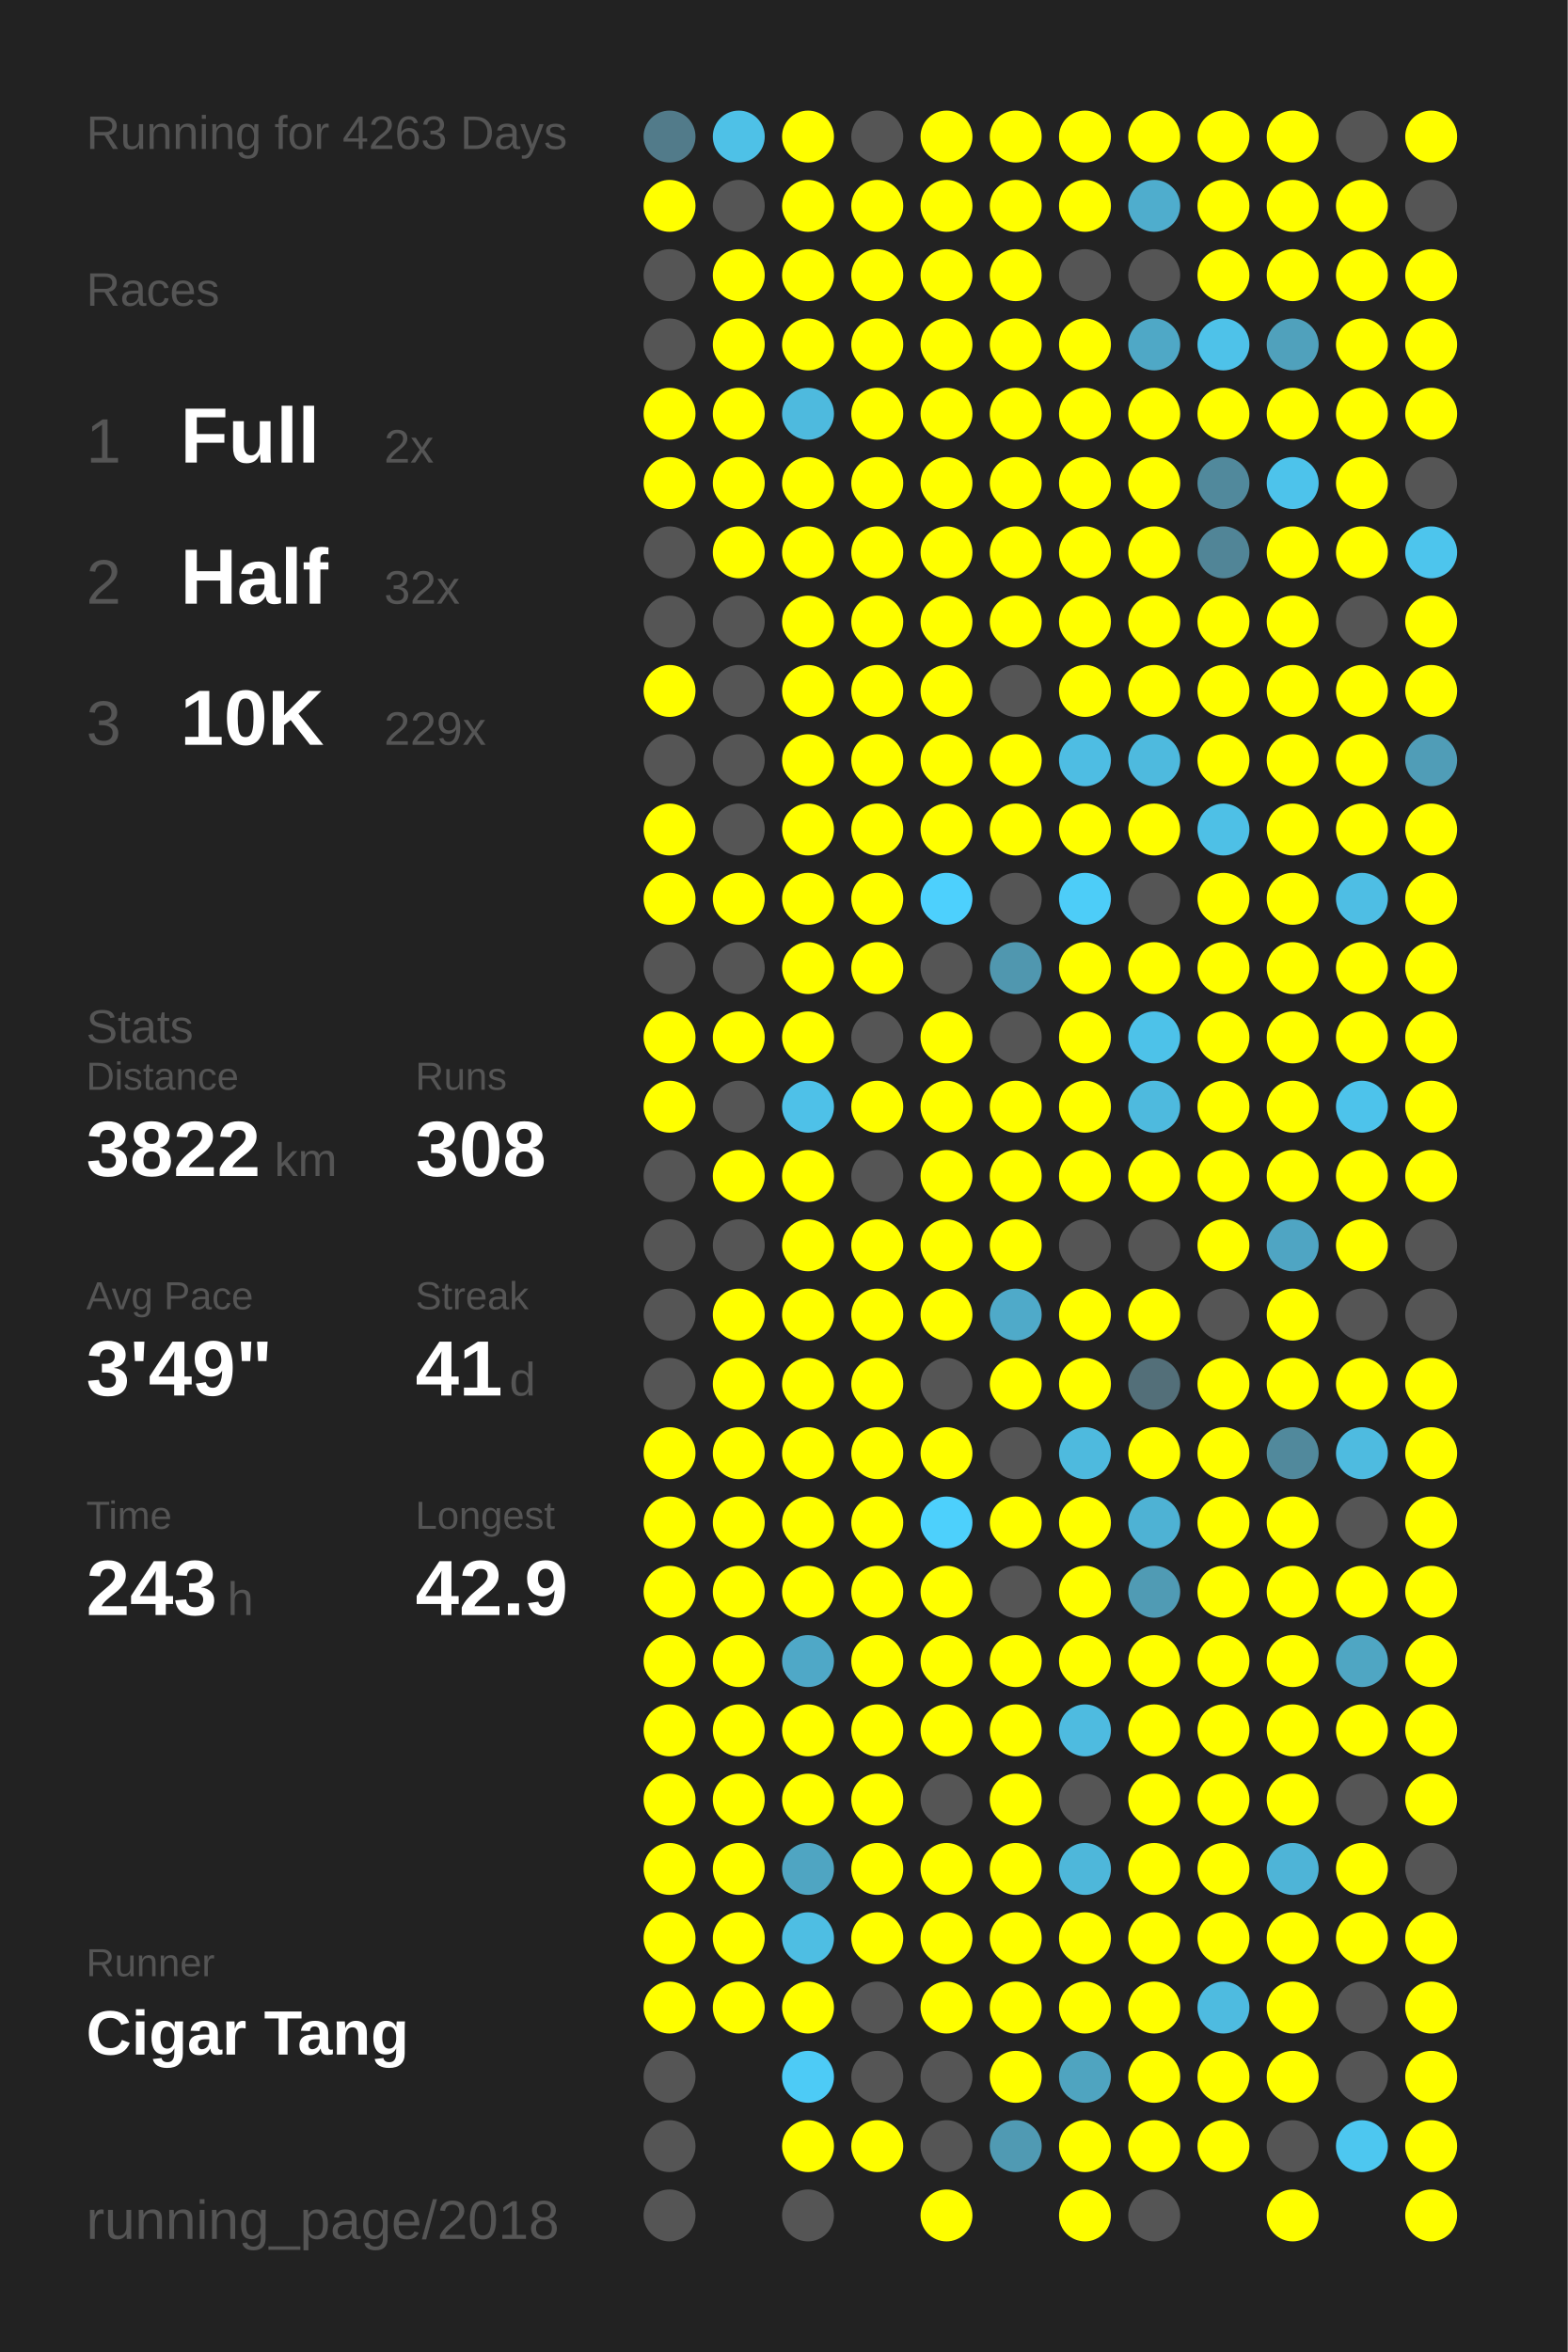
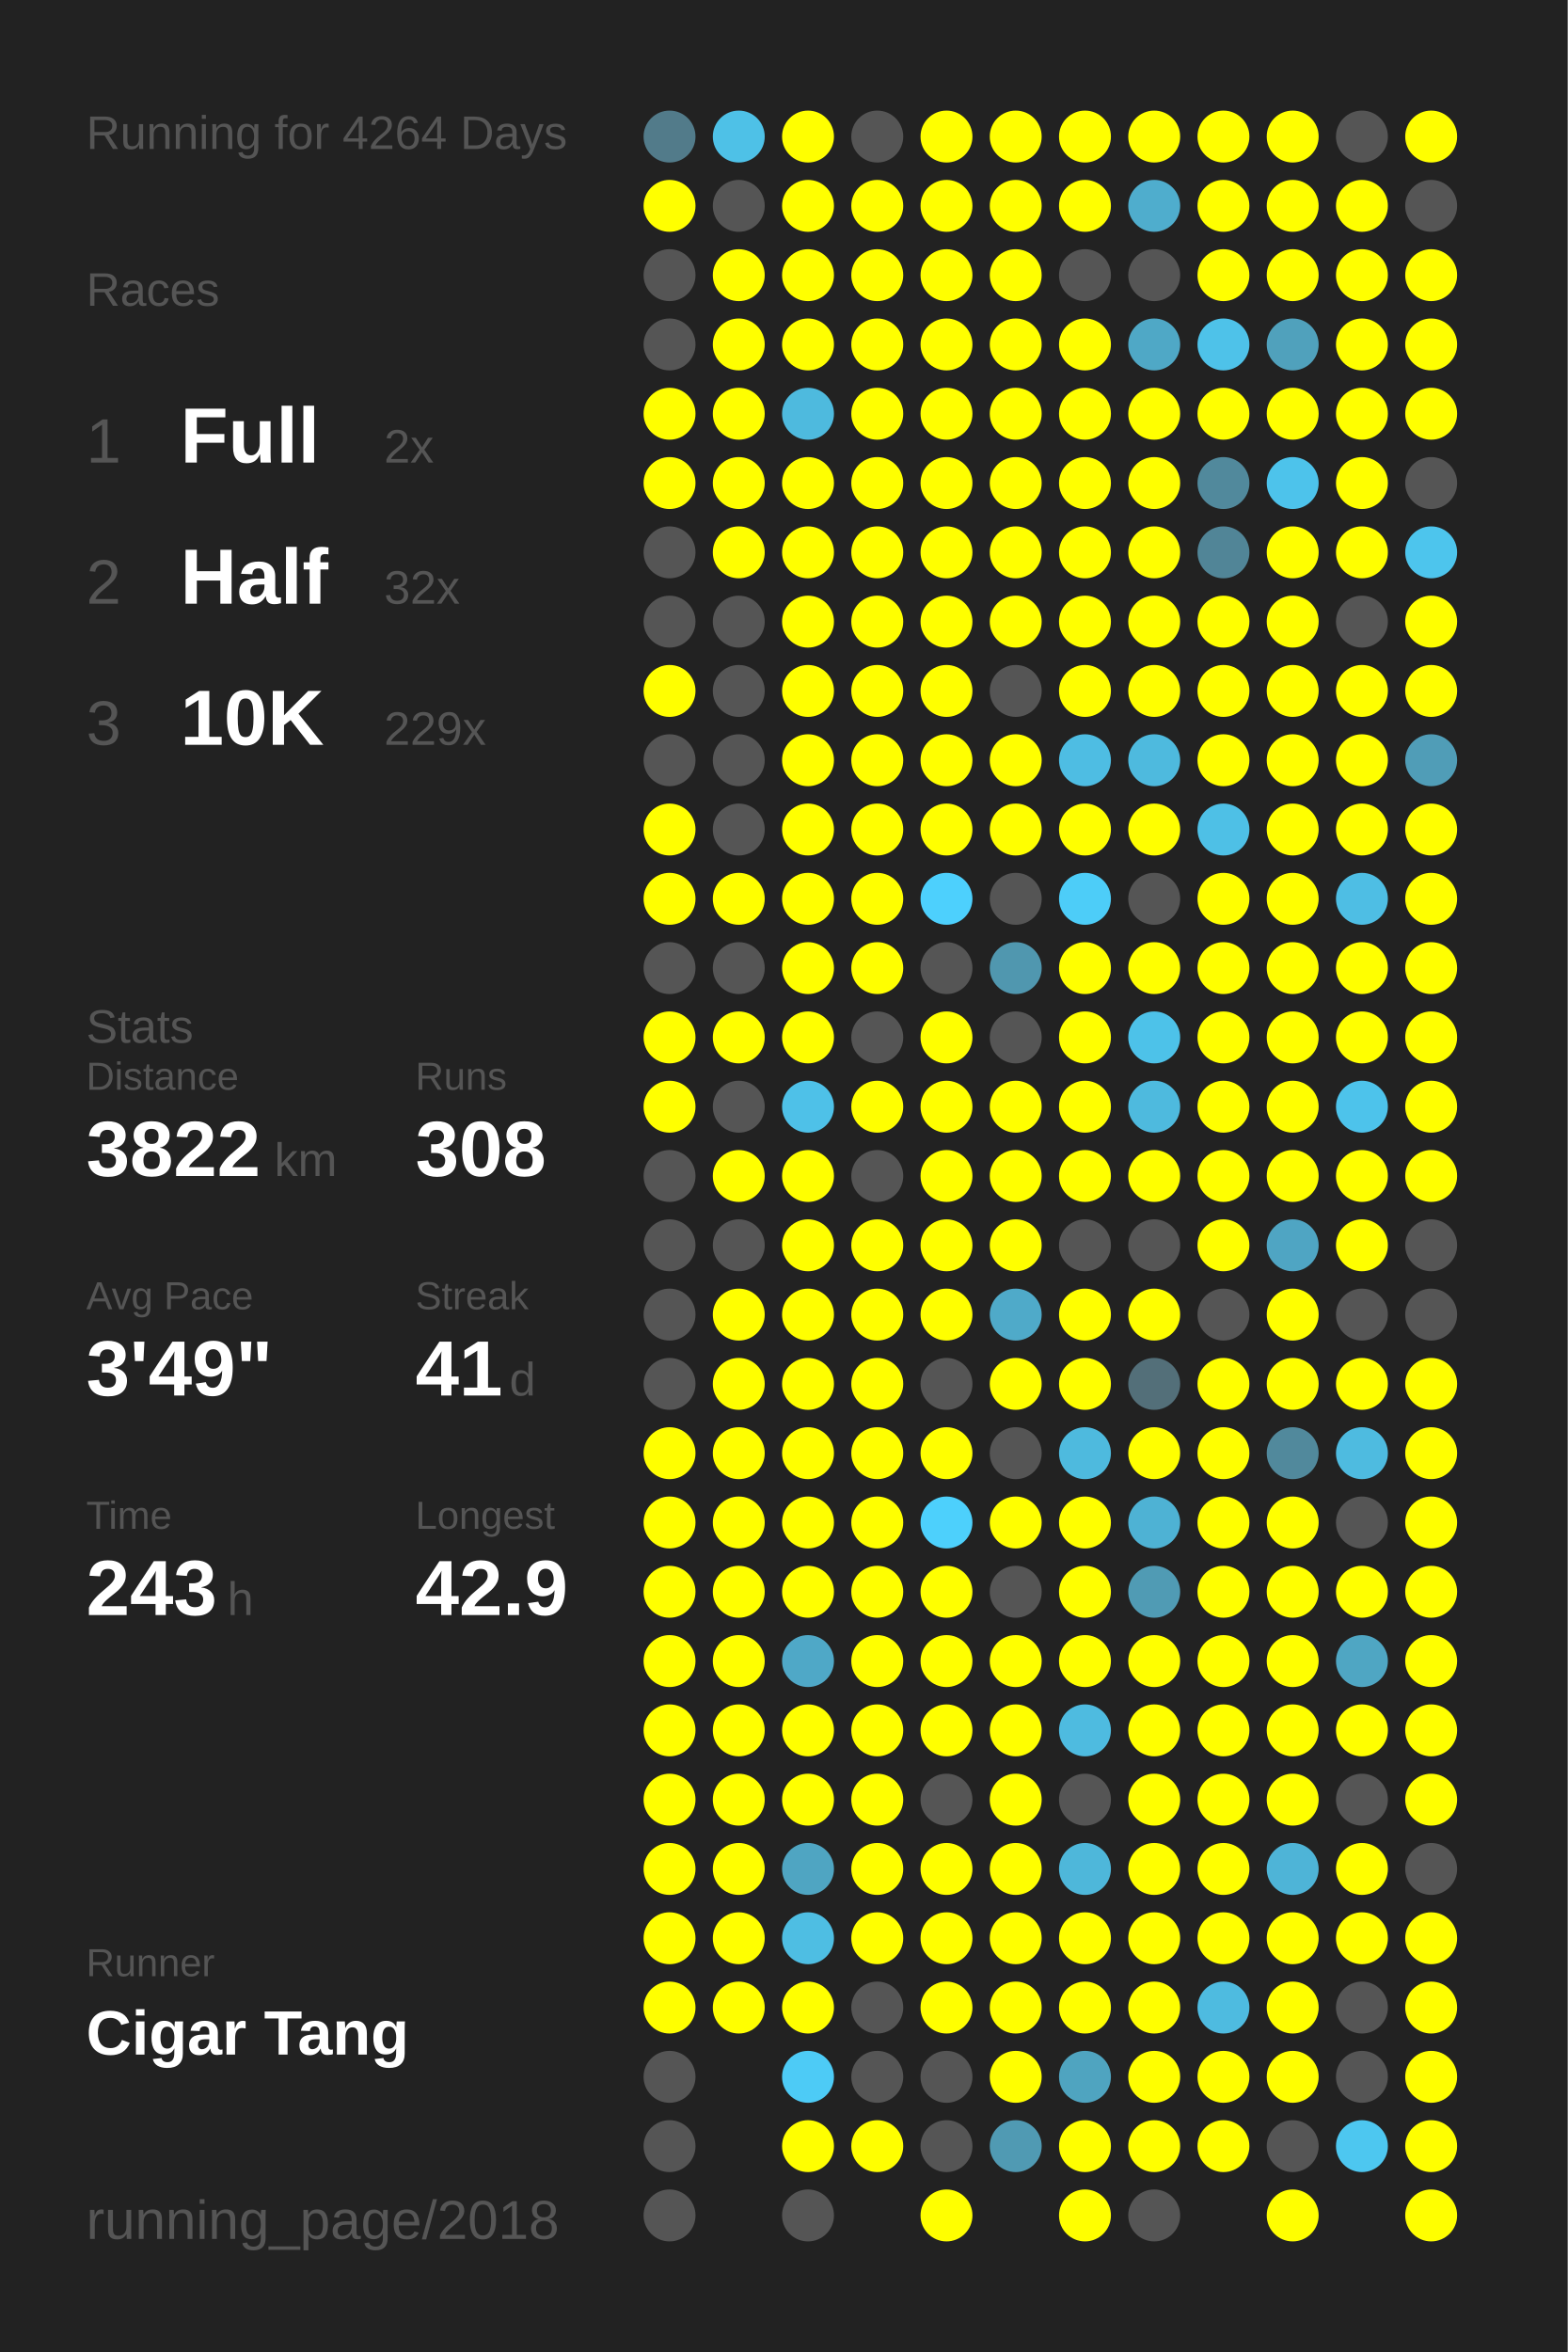
<svg xmlns="http://www.w3.org/2000/svg" baseProfile="full" height="300mm" version="1.1" viewBox="0,0,200,300" width="200mm">
  <defs />
  <rect fill="#222222" height="300" width="200" x="0" y="0" />
-   <text fill="#555555" style="font-size:6px; font-family:Arial;" x="11" y="19">Running for 4263 Days</text>
+   <text fill="#555555" style="font-size:6px; font-family:Arial;" x="11" y="19">Running for 4264 Days</text>
  <text fill="#555555" style="font-size:6px; font-family:Arial;" x="11" y="39">Races</text>
  <text fill="#555555" style="font-size:8px; font-family:Arial;" x="11" y="59">1</text>
  <text fill="#FFFFFF" style="font-size:10px; font-family:Arial; font-weight:bold;" x="23" y="59">Full</text>
  <text fill="#555555" style="font-size:6px; font-family:Arial;" x="49" y="59">2x</text>
  <text fill="#555555" style="font-size:8px; font-family:Arial;" x="11" y="77">2</text>
  <text fill="#FFFFFF" style="font-size:10px; font-family:Arial; font-weight:bold;" x="23" y="77">Half</text>
  <text fill="#555555" style="font-size:6px; font-family:Arial;" x="49" y="77">32x</text>
  <text fill="#555555" style="font-size:8px; font-family:Arial;" x="11" y="95">3</text>
  <text fill="#FFFFFF" style="font-size:10px; font-family:Arial; font-weight:bold;" x="23" y="95">10K</text>
  <text fill="#555555" style="font-size:6px; font-family:Arial;" x="49" y="95">229x</text>
  <text fill="#555555" style="font-size:6px; font-family:Arial;" x="11" y="133">Stats</text>
  <text fill="#555555" style="font-size:5px; font-family:Arial;" x="11" y="139">Distance</text>
  <text fill="#FFFFFF" style="font-size:10px; font-family:Arial; font-weight:bold;" x="11" y="150">3822</text>
  <text fill="#555555" style="font-size:6px; font-family:Arial;" x="35" y="150">km</text>
  <text fill="#555555" style="font-size:5px; font-family:Arial;" x="53" y="139">Runs</text>
  <text fill="#FFFFFF" style="font-size:10px; font-family:Arial; font-weight:bold;" x="53" y="150">308</text>
  <text fill="#555555" style="font-size:5px; font-family:Arial;" x="11" y="167">Avg Pace</text>
  <text fill="#FFFFFF" style="font-size:10px; font-family:Arial; font-weight:bold;" x="11" y="178">3'49"</text>
  <text fill="#555555" style="font-size:5px; font-family:Arial;" x="53" y="167">Streak</text>
  <text fill="#FFFFFF" style="font-size:10px; font-family:Arial; font-weight:bold;" x="53" y="178">41</text>
  <text fill="#555555" style="font-size:6px; font-family:Arial;" x="65" y="178">d</text>
  <text fill="#555555" style="font-size:5px; font-family:Arial;" x="11" y="195">Time</text>
  <text fill="#FFFFFF" style="font-size:10px; font-family:Arial; font-weight:bold;" x="11" y="206">243</text>
  <text fill="#555555" style="font-size:6px; font-family:Arial;" x="29" y="206">h</text>
  <text fill="#555555" style="font-size:5px; font-family:Arial;" x="53" y="195">Longest</text>
  <text fill="#FFFFFF" style="font-size:10px; font-family:Arial; font-weight:bold;" x="53" y="206">42.9</text>
  <text fill="#555555" style="font-size:5px; font-family:Arial;" x="11" y="252.065">Runner</text>
  <text fill="#FFFFFF" style="font-size:8px; font-family:Arial; font-weight:bold;" x="11" y="262.065">Cigar Tang</text>
  <text fill="#555555" style="font-size:7px; font-family:Arial;" x="11" y="285.581">running_page/2018</text>
  <circle cx="85.417" cy="17.419" fill="#527b8a" r="3.312" />
  <circle cx="85.417" cy="26.258" fill="#FFFF00" r="3.312" />
  <circle cx="85.417" cy="35.097" fill="#555555" r="3.312" />
  <circle cx="85.417" cy="43.935" fill="#555555" r="3.312" />
  <circle cx="85.417" cy="52.774" fill="#FFFF00" r="3.312" />
  <circle cx="85.417" cy="61.613" fill="#FFFF00" r="3.312" />
  <circle cx="85.417" cy="70.452" fill="#555555" r="3.312" />
  <circle cx="85.417" cy="79.29" fill="#555555" r="3.312" />
  <circle cx="85.417" cy="88.129" fill="#FFFF00" r="3.312" />
  <circle cx="85.417" cy="96.968" fill="#555555" r="3.312" />
  <circle cx="85.417" cy="105.806" fill="#FFFF00" r="3.312" />
  <circle cx="85.417" cy="114.645" fill="#FFFF00" r="3.312" />
  <circle cx="85.417" cy="123.484" fill="#555555" r="3.312" />
  <circle cx="85.417" cy="132.323" fill="#FFFF00" r="3.312" />
  <circle cx="85.417" cy="141.161" fill="#FFFF00" r="3.312" />
  <circle cx="85.417" cy="150" fill="#555555" r="3.312" />
  <circle cx="85.417" cy="158.839" fill="#555555" r="3.312" />
  <circle cx="85.417" cy="167.677" fill="#555555" r="3.312" />
  <circle cx="85.417" cy="176.516" fill="#555555" r="3.312" />
  <circle cx="85.417" cy="185.355" fill="#FFFF00" r="3.312" />
  <circle cx="85.417" cy="194.194" fill="#FFFF00" r="3.312" />
  <circle cx="85.417" cy="203.032" fill="#FFFF00" r="3.312" />
  <circle cx="85.417" cy="211.871" fill="#FFFF00" r="3.312" />
  <circle cx="85.417" cy="220.71" fill="#FFFF00" r="3.312" />
  <circle cx="85.417" cy="229.548" fill="#FFFF00" r="3.312" />
  <circle cx="85.417" cy="238.387" fill="#FFFF00" r="3.312" />
  <circle cx="85.417" cy="247.226" fill="#FFFF00" r="3.312" />
  <circle cx="85.417" cy="256.065" fill="#FFFF00" r="3.312" />
  <circle cx="85.417" cy="264.903" fill="#555555" r="3.312" />
  <circle cx="85.417" cy="273.742" fill="#555555" r="3.312" />
  <circle cx="85.417" cy="282.581" fill="#555555" r="3.312" />
  <circle cx="94.25" cy="17.419" fill="#4ec1e7" r="3.312" />
  <circle cx="94.25" cy="26.258" fill="#555555" r="3.312" />
  <circle cx="94.25" cy="35.097" fill="#FFFF00" r="3.312" />
  <circle cx="94.25" cy="43.935" fill="#FFFF00" r="3.312" />
  <circle cx="94.25" cy="52.774" fill="#FFFF00" r="3.312" />
  <circle cx="94.25" cy="61.613" fill="#FFFF00" r="3.312" />
  <circle cx="94.25" cy="70.452" fill="#FFFF00" r="3.312" />
  <circle cx="94.25" cy="79.29" fill="#555555" r="3.312" />
  <circle cx="94.25" cy="88.129" fill="#555555" r="3.312" />
  <circle cx="94.25" cy="96.968" fill="#555555" r="3.312" />
  <circle cx="94.25" cy="105.806" fill="#555555" r="3.312" />
  <circle cx="94.25" cy="114.645" fill="#FFFF00" r="3.312" />
  <circle cx="94.25" cy="123.484" fill="#555555" r="3.312" />
  <circle cx="94.25" cy="132.323" fill="#FFFF00" r="3.312" />
  <circle cx="94.25" cy="141.161" fill="#555555" r="3.312" />
  <circle cx="94.25" cy="150" fill="#FFFF00" r="3.312" />
  <circle cx="94.25" cy="158.839" fill="#555555" r="3.312" />
  <circle cx="94.25" cy="167.677" fill="#FFFF00" r="3.312" />
  <circle cx="94.25" cy="176.516" fill="#FFFF00" r="3.312" />
  <circle cx="94.25" cy="185.355" fill="#FFFF00" r="3.312" />
  <circle cx="94.25" cy="194.194" fill="#FFFF00" r="3.312" />
  <circle cx="94.25" cy="203.032" fill="#FFFF00" r="3.312" />
  <circle cx="94.25" cy="211.871" fill="#FFFF00" r="3.312" />
  <circle cx="94.25" cy="220.71" fill="#FFFF00" r="3.312" />
  <circle cx="94.25" cy="229.548" fill="#FFFF00" r="3.312" />
  <circle cx="94.25" cy="238.387" fill="#FFFF00" r="3.312" />
  <circle cx="94.25" cy="247.226" fill="#FFFF00" r="3.312" />
  <circle cx="94.25" cy="256.065" fill="#FFFF00" r="3.312" />
  <circle cx="103.083" cy="17.419" fill="#FFFF00" r="3.312" />
  <circle cx="103.083" cy="26.258" fill="#FFFF00" r="3.312" />
  <circle cx="103.083" cy="35.097" fill="#FFFF00" r="3.312" />
  <circle cx="103.083" cy="43.935" fill="#FFFF00" r="3.312" />
  <circle cx="103.083" cy="52.774" fill="#4ebade" r="3.312" />
  <circle cx="103.083" cy="61.613" fill="#FFFF00" r="3.312" />
  <circle cx="103.083" cy="70.452" fill="#FFFF00" r="3.312" />
  <circle cx="103.083" cy="79.29" fill="#FFFF00" r="3.312" />
  <circle cx="103.083" cy="88.129" fill="#FFFF00" r="3.312" />
  <circle cx="103.083" cy="96.968" fill="#FFFF00" r="3.312" />
  <circle cx="103.083" cy="105.806" fill="#FFFF00" r="3.312" />
  <circle cx="103.083" cy="114.645" fill="#FFFF00" r="3.312" />
  <circle cx="103.083" cy="123.484" fill="#FFFF00" r="3.312" />
  <circle cx="103.083" cy="132.323" fill="#FFFF00" r="3.312" />
  <circle cx="103.083" cy="141.161" fill="#4ec1e8" r="3.312" />
  <circle cx="103.083" cy="150" fill="#FFFF00" r="3.312" />
  <circle cx="103.083" cy="158.839" fill="#FFFF00" r="3.312" />
  <circle cx="103.083" cy="167.677" fill="#FFFF00" r="3.312" />
  <circle cx="103.083" cy="176.516" fill="#FFFF00" r="3.312" />
  <circle cx="103.083" cy="185.355" fill="#FFFF00" r="3.312" />
  <circle cx="103.083" cy="194.194" fill="#FFFF00" r="3.312" />
  <circle cx="103.083" cy="203.032" fill="#FFFF00" r="3.312" />
  <circle cx="103.083" cy="211.871" fill="#4fa8c7" r="3.312" />
  <circle cx="103.083" cy="220.71" fill="#FFFF00" r="3.312" />
  <circle cx="103.083" cy="229.548" fill="#FFFF00" r="3.312" />
  <circle cx="103.083" cy="238.387" fill="#4fa5c2" r="3.312" />
  <circle cx="103.083" cy="247.226" fill="#4ebee3" r="3.312" />
  <circle cx="103.083" cy="256.065" fill="#FFFF00" r="3.312" />
  <circle cx="103.083" cy="264.903" fill="#4dcbf6" r="3.312" />
  <circle cx="103.083" cy="273.742" fill="#FFFF00" r="3.312" />
  <circle cx="103.083" cy="282.581" fill="#555555" r="3.312" />
  <circle cx="111.917" cy="17.419" fill="#555555" r="3.312" />
  <circle cx="111.917" cy="26.258" fill="#FFFF00" r="3.312" />
  <circle cx="111.917" cy="35.097" fill="#FFFF00" r="3.312" />
  <circle cx="111.917" cy="43.935" fill="#FFFF00" r="3.312" />
  <circle cx="111.917" cy="52.774" fill="#FFFF00" r="3.312" />
  <circle cx="111.917" cy="61.613" fill="#FFFF00" r="3.312" />
  <circle cx="111.917" cy="70.452" fill="#FFFF00" r="3.312" />
  <circle cx="111.917" cy="79.29" fill="#FFFF00" r="3.312" />
  <circle cx="111.917" cy="88.129" fill="#FFFF00" r="3.312" />
  <circle cx="111.917" cy="96.968" fill="#FFFF00" r="3.312" />
  <circle cx="111.917" cy="105.806" fill="#FFFF00" r="3.312" />
  <circle cx="111.917" cy="114.645" fill="#FFFF00" r="3.312" />
  <circle cx="111.917" cy="123.484" fill="#FFFF00" r="3.312" />
  <circle cx="111.917" cy="132.323" fill="#555555" r="3.312" />
  <circle cx="111.917" cy="141.161" fill="#FFFF00" r="3.312" />
  <circle cx="111.917" cy="150" fill="#555555" r="3.312" />
  <circle cx="111.917" cy="158.839" fill="#FFFF00" r="3.312" />
  <circle cx="111.917" cy="167.677" fill="#FFFF00" r="3.312" />
  <circle cx="111.917" cy="176.516" fill="#FFFF00" r="3.312" />
  <circle cx="111.917" cy="185.355" fill="#FFFF00" r="3.312" />
  <circle cx="111.917" cy="194.194" fill="#FFFF00" r="3.312" />
  <circle cx="111.917" cy="203.032" fill="#FFFF00" r="3.312" />
  <circle cx="111.917" cy="211.871" fill="#FFFF00" r="3.312" />
  <circle cx="111.917" cy="220.71" fill="#FFFF00" r="3.312" />
  <circle cx="111.917" cy="229.548" fill="#FFFF00" r="3.312" />
  <circle cx="111.917" cy="238.387" fill="#FFFF00" r="3.312" />
  <circle cx="111.917" cy="247.226" fill="#FFFF00" r="3.312" />
  <circle cx="111.917" cy="256.065" fill="#555555" r="3.312" />
  <circle cx="111.917" cy="264.903" fill="#555555" r="3.312" />
  <circle cx="111.917" cy="273.742" fill="#FFFF00" r="3.312" />
  <circle cx="120.75" cy="17.419" fill="#FFFF00" r="3.312" />
  <circle cx="120.75" cy="26.258" fill="#FFFF00" r="3.312" />
  <circle cx="120.75" cy="35.097" fill="#FFFF00" r="3.312" />
  <circle cx="120.75" cy="43.935" fill="#FFFF00" r="3.312" />
  <circle cx="120.75" cy="52.774" fill="#FFFF00" r="3.312" />
  <circle cx="120.75" cy="61.613" fill="#FFFF00" r="3.312" />
  <circle cx="120.75" cy="70.452" fill="#FFFF00" r="3.312" />
  <circle cx="120.75" cy="79.29" fill="#FFFF00" r="3.312" />
  <circle cx="120.75" cy="88.129" fill="#FFFF00" r="3.312" />
  <circle cx="120.75" cy="96.968" fill="#FFFF00" r="3.312" />
  <circle cx="120.75" cy="105.806" fill="#FFFF00" r="3.312" />
  <circle cx="120.75" cy="114.645" fill="#4dd0fd" r="3.312" />
  <circle cx="120.75" cy="123.484" fill="#555555" r="3.312" />
  <circle cx="120.75" cy="132.323" fill="#FFFF00" r="3.312" />
  <circle cx="120.75" cy="141.161" fill="#FFFF00" r="3.312" />
  <circle cx="120.75" cy="150" fill="#FFFF00" r="3.312" />
  <circle cx="120.75" cy="158.839" fill="#FFFF00" r="3.312" />
  <circle cx="120.75" cy="167.677" fill="#FFFF00" r="3.312" />
  <circle cx="120.75" cy="176.516" fill="#555555" r="3.312" />
  <circle cx="120.75" cy="185.355" fill="#FFFF00" r="3.312" />
  <circle cx="120.75" cy="194.194" fill="#4dd0fc" r="3.312" />
  <circle cx="120.75" cy="203.032" fill="#FFFF00" r="3.312" />
  <circle cx="120.75" cy="211.871" fill="#FFFF00" r="3.312" />
  <circle cx="120.75" cy="220.71" fill="#FFFF00" r="3.312" />
  <circle cx="120.75" cy="229.548" fill="#555555" r="3.312" />
  <circle cx="120.75" cy="238.387" fill="#FFFF00" r="3.312" />
  <circle cx="120.75" cy="247.226" fill="#FFFF00" r="3.312" />
  <circle cx="120.75" cy="256.065" fill="#FFFF00" r="3.312" />
  <circle cx="120.75" cy="264.903" fill="#555555" r="3.312" />
  <circle cx="120.75" cy="273.742" fill="#555555" r="3.312" />
  <circle cx="120.75" cy="282.581" fill="#FFFF00" r="3.312" />
  <circle cx="129.583" cy="17.419" fill="#FFFF00" r="3.312" />
  <circle cx="129.583" cy="26.258" fill="#FFFF00" r="3.312" />
  <circle cx="129.583" cy="35.097" fill="#FFFF00" r="3.312" />
  <circle cx="129.583" cy="43.935" fill="#FFFF00" r="3.312" />
  <circle cx="129.583" cy="52.774" fill="#FFFF00" r="3.312" />
  <circle cx="129.583" cy="61.613" fill="#FFFF00" r="3.312" />
  <circle cx="129.583" cy="70.452" fill="#FFFF00" r="3.312" />
  <circle cx="129.583" cy="79.29" fill="#FFFF00" r="3.312" />
  <circle cx="129.583" cy="88.129" fill="#555555" r="3.312" />
  <circle cx="129.583" cy="96.968" fill="#FFFF00" r="3.312" />
  <circle cx="129.583" cy="105.806" fill="#FFFF00" r="3.312" />
  <circle cx="129.583" cy="114.645" fill="#555555" r="3.312" />
  <circle cx="129.583" cy="123.484" fill="#5097af" r="3.312" />
  <circle cx="129.583" cy="132.323" fill="#555555" r="3.312" />
  <circle cx="129.583" cy="141.161" fill="#FFFF00" r="3.312" />
  <circle cx="129.583" cy="150" fill="#FFFF00" r="3.312" />
  <circle cx="129.583" cy="158.839" fill="#FFFF00" r="3.312" />
  <circle cx="129.583" cy="167.677" fill="#4faac9" r="3.312" />
  <circle cx="129.583" cy="176.516" fill="#FFFF00" r="3.312" />
  <circle cx="129.583" cy="185.355" fill="#555555" r="3.312" />
  <circle cx="129.583" cy="194.194" fill="#FFFF00" r="3.312" />
  <circle cx="129.583" cy="203.032" fill="#555555" r="3.312" />
  <circle cx="129.583" cy="211.871" fill="#FFFF00" r="3.312" />
  <circle cx="129.583" cy="220.71" fill="#FFFF00" r="3.312" />
  <circle cx="129.583" cy="229.548" fill="#FFFF00" r="3.312" />
  <circle cx="129.583" cy="238.387" fill="#FFFF00" r="3.312" />
  <circle cx="129.583" cy="247.226" fill="#FFFF00" r="3.312" />
  <circle cx="129.583" cy="256.065" fill="#FFFF00" r="3.312" />
  <circle cx="129.583" cy="264.903" fill="#FFFF00" r="3.312" />
  <circle cx="129.583" cy="273.742" fill="#509ab3" r="3.312" />
  <circle cx="138.417" cy="17.419" fill="#FFFF00" r="3.312" />
  <circle cx="138.417" cy="26.258" fill="#FFFF00" r="3.312" />
  <circle cx="138.417" cy="35.097" fill="#555555" r="3.312" />
  <circle cx="138.417" cy="43.935" fill="#FFFF00" r="3.312" />
  <circle cx="138.417" cy="52.774" fill="#FFFF00" r="3.312" />
  <circle cx="138.417" cy="61.613" fill="#FFFF00" r="3.312" />
  <circle cx="138.417" cy="70.452" fill="#FFFF00" r="3.312" />
  <circle cx="138.417" cy="79.29" fill="#FFFF00" r="3.312" />
  <circle cx="138.417" cy="88.129" fill="#FFFF00" r="3.312" />
  <circle cx="138.417" cy="96.968" fill="#4ebde3" r="3.312" />
  <circle cx="138.417" cy="105.806" fill="#FFFF00" r="3.312" />
  <circle cx="138.417" cy="114.645" fill="#4dcdf8" r="3.312" />
  <circle cx="138.417" cy="123.484" fill="#FFFF00" r="3.312" />
  <circle cx="138.417" cy="132.323" fill="#FFFF00" r="3.312" />
  <circle cx="138.417" cy="141.161" fill="#FFFF00" r="3.312" />
  <circle cx="138.417" cy="150" fill="#FFFF00" r="3.312" />
  <circle cx="138.417" cy="158.839" fill="#555555" r="3.312" />
  <circle cx="138.417" cy="167.677" fill="#FFFF00" r="3.312" />
  <circle cx="138.417" cy="176.516" fill="#FFFF00" r="3.312" />
  <circle cx="138.417" cy="185.355" fill="#4ebade" r="3.312" />
  <circle cx="138.417" cy="194.194" fill="#FFFF00" r="3.312" />
  <circle cx="138.417" cy="203.032" fill="#FFFF00" r="3.312" />
  <circle cx="138.417" cy="211.871" fill="#FFFF00" r="3.312" />
  <circle cx="138.417" cy="220.71" fill="#4ebbe0" r="3.312" />
  <circle cx="138.417" cy="229.548" fill="#555555" r="3.312" />
  <circle cx="138.417" cy="238.387" fill="#4eb7da" r="3.312" />
  <circle cx="138.417" cy="247.226" fill="#FFFF00" r="3.312" />
  <circle cx="138.417" cy="256.065" fill="#FFFF00" r="3.312" />
  <circle cx="138.417" cy="264.903" fill="#4fa4c0" r="3.312" />
  <circle cx="138.417" cy="273.742" fill="#FFFF00" r="3.312" />
  <circle cx="138.417" cy="282.581" fill="#FFFF00" r="3.312" />
  <circle cx="147.25" cy="17.419" fill="#FFFF00" r="3.312" />
  <circle cx="147.25" cy="26.258" fill="#4fadcd" r="3.312" />
  <circle cx="147.25" cy="35.097" fill="#555555" r="3.312" />
  <circle cx="147.25" cy="43.935" fill="#4fa8c6" r="3.312" />
  <circle cx="147.25" cy="52.774" fill="#FFFF00" r="3.312" />
  <circle cx="147.25" cy="61.613" fill="#FFFF00" r="3.312" />
  <circle cx="147.25" cy="70.452" fill="#FFFF00" r="3.312" />
  <circle cx="147.25" cy="79.29" fill="#FFFF00" r="3.312" />
  <circle cx="147.25" cy="88.129" fill="#FFFF00" r="3.312" />
  <circle cx="147.25" cy="96.968" fill="#4ebade" r="3.312" />
  <circle cx="147.25" cy="105.806" fill="#FFFF00" r="3.312" />
  <circle cx="147.25" cy="114.645" fill="#555555" r="3.312" />
  <circle cx="147.25" cy="123.484" fill="#FFFF00" r="3.312" />
  <circle cx="147.25" cy="132.323" fill="#4dc2e9" r="3.312" />
  <circle cx="147.25" cy="141.161" fill="#4ebade" r="3.312" />
  <circle cx="147.25" cy="150" fill="#FFFF00" r="3.312" />
  <circle cx="147.25" cy="158.839" fill="#555555" r="3.312" />
  <circle cx="147.25" cy="167.677" fill="#FFFF00" r="3.312" />
  <circle cx="147.25" cy="176.516" fill="#536f79" r="3.312" />
  <circle cx="147.25" cy="185.355" fill="#FFFF00" r="3.312" />
  <circle cx="147.25" cy="194.194" fill="#4eb2d4" r="3.312" />
  <circle cx="147.25" cy="203.032" fill="#509bb4" r="3.312" />
  <circle cx="147.25" cy="211.871" fill="#FFFF00" r="3.312" />
  <circle cx="147.25" cy="220.71" fill="#FFFF00" r="3.312" />
  <circle cx="147.25" cy="229.548" fill="#FFFF00" r="3.312" />
  <circle cx="147.25" cy="238.387" fill="#FFFF00" r="3.312" />
  <circle cx="147.25" cy="247.226" fill="#FFFF00" r="3.312" />
  <circle cx="147.25" cy="256.065" fill="#FFFF00" r="3.312" />
  <circle cx="147.25" cy="264.903" fill="#FFFF00" r="3.312" />
  <circle cx="147.25" cy="273.742" fill="#FFFF00" r="3.312" />
  <circle cx="147.25" cy="282.581" fill="#555555" r="3.312" />
  <circle cx="156.083" cy="17.419" fill="#FFFF00" r="3.312" />
  <circle cx="156.083" cy="26.258" fill="#FFFF00" r="3.312" />
  <circle cx="156.083" cy="35.097" fill="#FFFF00" r="3.312" />
  <circle cx="156.083" cy="43.935" fill="#4ec2e9" r="3.312" />
  <circle cx="156.083" cy="52.774" fill="#FFFF00" r="3.312" />
  <circle cx="156.083" cy="61.613" fill="#51899c" r="3.312" />
  <circle cx="156.083" cy="70.452" fill="#518597" r="3.312" />
  <circle cx="156.083" cy="79.29" fill="#FFFF00" r="3.312" />
  <circle cx="156.083" cy="88.129" fill="#FFFF00" r="3.312" />
  <circle cx="156.083" cy="96.968" fill="#FFFF00" r="3.312" />
  <circle cx="156.083" cy="105.806" fill="#4ec0e6" r="3.312" />
  <circle cx="156.083" cy="114.645" fill="#FFFF00" r="3.312" />
  <circle cx="156.083" cy="123.484" fill="#FFFF00" r="3.312" />
  <circle cx="156.083" cy="132.323" fill="#FFFF00" r="3.312" />
  <circle cx="156.083" cy="141.161" fill="#FFFF00" r="3.312" />
  <circle cx="156.083" cy="150" fill="#FFFF00" r="3.312" />
  <circle cx="156.083" cy="158.839" fill="#FFFF00" r="3.312" />
  <circle cx="156.083" cy="167.677" fill="#555555" r="3.312" />
  <circle cx="156.083" cy="176.516" fill="#FFFF00" r="3.312" />
  <circle cx="156.083" cy="185.355" fill="#FFFF00" r="3.312" />
  <circle cx="156.083" cy="194.194" fill="#FFFF00" r="3.312" />
  <circle cx="156.083" cy="203.032" fill="#FFFF00" r="3.312" />
  <circle cx="156.083" cy="211.871" fill="#FFFF00" r="3.312" />
  <circle cx="156.083" cy="220.71" fill="#FFFF00" r="3.312" />
  <circle cx="156.083" cy="229.548" fill="#FFFF00" r="3.312" />
  <circle cx="156.083" cy="238.387" fill="#FFFF00" r="3.312" />
  <circle cx="156.083" cy="247.226" fill="#FFFF00" r="3.312" />
  <circle cx="156.083" cy="256.065" fill="#4ebbe0" r="3.312" />
  <circle cx="156.083" cy="264.903" fill="#FFFF00" r="3.312" />
  <circle cx="156.083" cy="273.742" fill="#FFFF00" r="3.312" />
  <circle cx="164.917" cy="17.419" fill="#FFFF00" r="3.312" />
  <circle cx="164.917" cy="26.258" fill="#FFFF00" r="3.312" />
  <circle cx="164.917" cy="35.097" fill="#FFFF00" r="3.312" />
  <circle cx="164.917" cy="43.935" fill="#50a1bc" r="3.312" />
  <circle cx="164.917" cy="52.774" fill="#FFFF00" r="3.312" />
  <circle cx="164.917" cy="61.613" fill="#4dc3eb" r="3.312" />
  <circle cx="164.917" cy="70.452" fill="#FFFF00" r="3.312" />
  <circle cx="164.917" cy="79.29" fill="#FFFF00" r="3.312" />
  <circle cx="164.917" cy="88.129" fill="#FFFF00" r="3.312" />
  <circle cx="164.917" cy="96.968" fill="#FFFF00" r="3.312" />
  <circle cx="164.917" cy="105.806" fill="#FFFF00" r="3.312" />
  <circle cx="164.917" cy="114.645" fill="#FFFF00" r="3.312" />
  <circle cx="164.917" cy="123.484" fill="#FFFF00" r="3.312" />
  <circle cx="164.917" cy="132.323" fill="#FFFF00" r="3.312" />
  <circle cx="164.917" cy="141.161" fill="#FFFF00" r="3.312" />
  <circle cx="164.917" cy="150" fill="#FFFF00" r="3.312" />
  <circle cx="164.917" cy="158.839" fill="#4fa5c3" r="3.312" />
  <circle cx="164.917" cy="167.677" fill="#FFFF00" r="3.312" />
  <circle cx="164.917" cy="176.516" fill="#FFFF00" r="3.312" />
  <circle cx="164.917" cy="185.355" fill="#51899c" r="3.312" />
  <circle cx="164.917" cy="194.194" fill="#FFFF00" r="3.312" />
  <circle cx="164.917" cy="203.032" fill="#FFFF00" r="3.312" />
  <circle cx="164.917" cy="211.871" fill="#FFFF00" r="3.312" />
  <circle cx="164.917" cy="220.71" fill="#FFFF00" r="3.312" />
  <circle cx="164.917" cy="229.548" fill="#FFFF00" r="3.312" />
  <circle cx="164.917" cy="238.387" fill="#4eb4d7" r="3.312" />
  <circle cx="164.917" cy="247.226" fill="#FFFF00" r="3.312" />
  <circle cx="164.917" cy="256.065" fill="#FFFF00" r="3.312" />
  <circle cx="164.917" cy="264.903" fill="#FFFF00" r="3.312" />
  <circle cx="164.917" cy="273.742" fill="#555555" r="3.312" />
  <circle cx="164.917" cy="282.581" fill="#FFFF00" r="3.312" />
  <circle cx="173.75" cy="17.419" fill="#555555" r="3.312" />
  <circle cx="173.75" cy="26.258" fill="#FFFF00" r="3.312" />
  <circle cx="173.75" cy="35.097" fill="#FFFF00" r="3.312" />
  <circle cx="173.75" cy="43.935" fill="#FFFF00" r="3.312" />
  <circle cx="173.75" cy="52.774" fill="#FFFF00" r="3.312" />
  <circle cx="173.75" cy="61.613" fill="#FFFF00" r="3.312" />
  <circle cx="173.75" cy="70.452" fill="#FFFF00" r="3.312" />
  <circle cx="173.75" cy="79.29" fill="#555555" r="3.312" />
  <circle cx="173.75" cy="88.129" fill="#FFFF00" r="3.312" />
  <circle cx="173.75" cy="96.968" fill="#FFFF00" r="3.312" />
  <circle cx="173.75" cy="105.806" fill="#FFFF00" r="3.312" />
  <circle cx="173.75" cy="114.645" fill="#4ebee4" r="3.312" />
  <circle cx="173.75" cy="123.484" fill="#FFFF00" r="3.312" />
  <circle cx="173.75" cy="132.323" fill="#FFFF00" r="3.312" />
  <circle cx="173.75" cy="141.161" fill="#4dc3eb" r="3.312" />
  <circle cx="173.75" cy="150" fill="#FFFF00" r="3.312" />
  <circle cx="173.75" cy="158.839" fill="#FFFF00" r="3.312" />
  <circle cx="173.75" cy="167.677" fill="#555555" r="3.312" />
  <circle cx="173.75" cy="176.516" fill="#FFFF00" r="3.312" />
  <circle cx="173.75" cy="185.355" fill="#4ebbe0" r="3.312" />
  <circle cx="173.75" cy="194.194" fill="#555555" r="3.312" />
  <circle cx="173.75" cy="203.032" fill="#FFFF00" r="3.312" />
  <circle cx="173.75" cy="211.871" fill="#4fa6c3" r="3.312" />
  <circle cx="173.75" cy="220.71" fill="#FFFF00" r="3.312" />
  <circle cx="173.75" cy="229.548" fill="#555555" r="3.312" />
  <circle cx="173.75" cy="238.387" fill="#FFFF00" r="3.312" />
  <circle cx="173.75" cy="247.226" fill="#FFFF00" r="3.312" />
  <circle cx="173.75" cy="256.065" fill="#555555" r="3.312" />
  <circle cx="173.75" cy="264.903" fill="#555555" r="3.312" />
  <circle cx="173.75" cy="273.742" fill="#4dc7f0" r="3.312" />
  <circle cx="182.583" cy="17.419" fill="#FFFF00" r="3.312" />
  <circle cx="182.583" cy="26.258" fill="#555555" r="3.312" />
  <circle cx="182.583" cy="35.097" fill="#FFFF00" r="3.312" />
  <circle cx="182.583" cy="43.935" fill="#FFFF00" r="3.312" />
  <circle cx="182.583" cy="52.774" fill="#FFFF00" r="3.312" />
  <circle cx="182.583" cy="61.613" fill="#555555" r="3.312" />
  <circle cx="182.583" cy="70.452" fill="#4dc5ed" r="3.312" />
  <circle cx="182.583" cy="79.29" fill="#FFFF00" r="3.312" />
  <circle cx="182.583" cy="88.129" fill="#FFFF00" r="3.312" />
  <circle cx="182.583" cy="96.968" fill="#509db7" r="3.312" />
  <circle cx="182.583" cy="105.806" fill="#FFFF00" r="3.312" />
  <circle cx="182.583" cy="114.645" fill="#FFFF00" r="3.312" />
  <circle cx="182.583" cy="123.484" fill="#FFFF00" r="3.312" />
  <circle cx="182.583" cy="132.323" fill="#FFFF00" r="3.312" />
  <circle cx="182.583" cy="141.161" fill="#FFFF00" r="3.312" />
  <circle cx="182.583" cy="150" fill="#FFFF00" r="3.312" />
  <circle cx="182.583" cy="158.839" fill="#555555" r="3.312" />
  <circle cx="182.583" cy="167.677" fill="#555555" r="3.312" />
  <circle cx="182.583" cy="176.516" fill="#FFFF00" r="3.312" />
  <circle cx="182.583" cy="185.355" fill="#FFFF00" r="3.312" />
  <circle cx="182.583" cy="194.194" fill="#FFFF00" r="3.312" />
  <circle cx="182.583" cy="203.032" fill="#FFFF00" r="3.312" />
  <circle cx="182.583" cy="211.871" fill="#FFFF00" r="3.312" />
  <circle cx="182.583" cy="220.71" fill="#FFFF00" r="3.312" />
  <circle cx="182.583" cy="229.548" fill="#FFFF00" r="3.312" />
  <circle cx="182.583" cy="238.387" fill="#555555" r="3.312" />
  <circle cx="182.583" cy="247.226" fill="#FFFF00" r="3.312" />
  <circle cx="182.583" cy="256.065" fill="#FFFF00" r="3.312" />
  <circle cx="182.583" cy="264.903" fill="#FFFF00" r="3.312" />
  <circle cx="182.583" cy="273.742" fill="#FFFF00" r="3.312" />
  <circle cx="182.583" cy="282.581" fill="#FFFF00" r="3.312" />
</svg>
